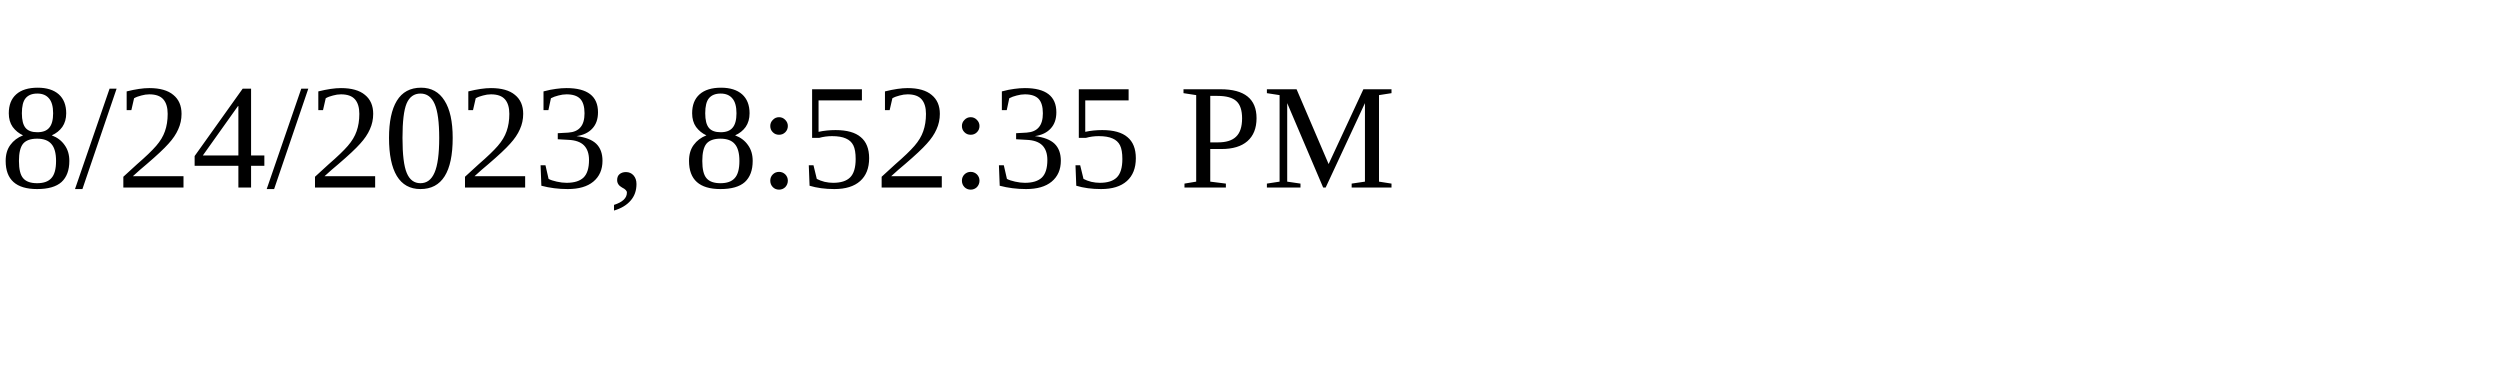
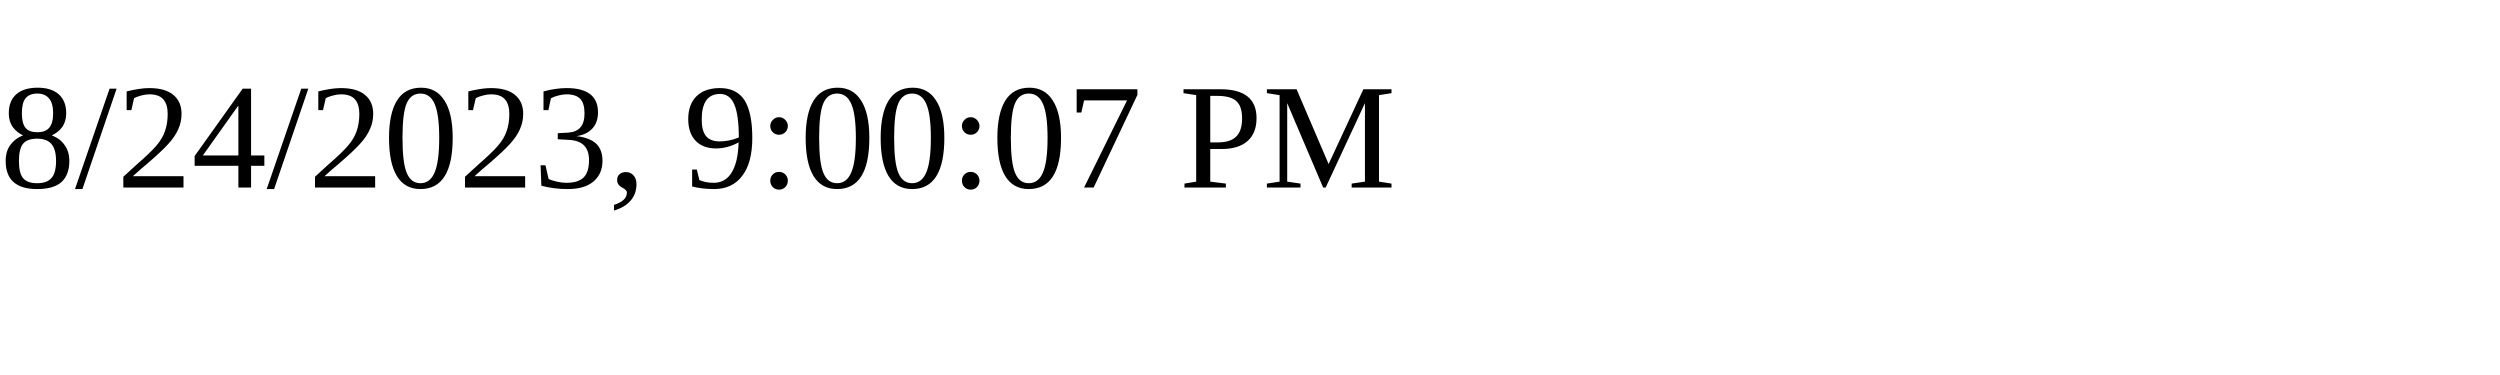
<svg xmlns="http://www.w3.org/2000/svg" height="30" width="200">
-   <text x="0" y="15">8/24/2023, 8:52:35 PM</text>
+   <text x="0" y="15">8/24/2023, 9:00:07 PM</text>
</svg>
